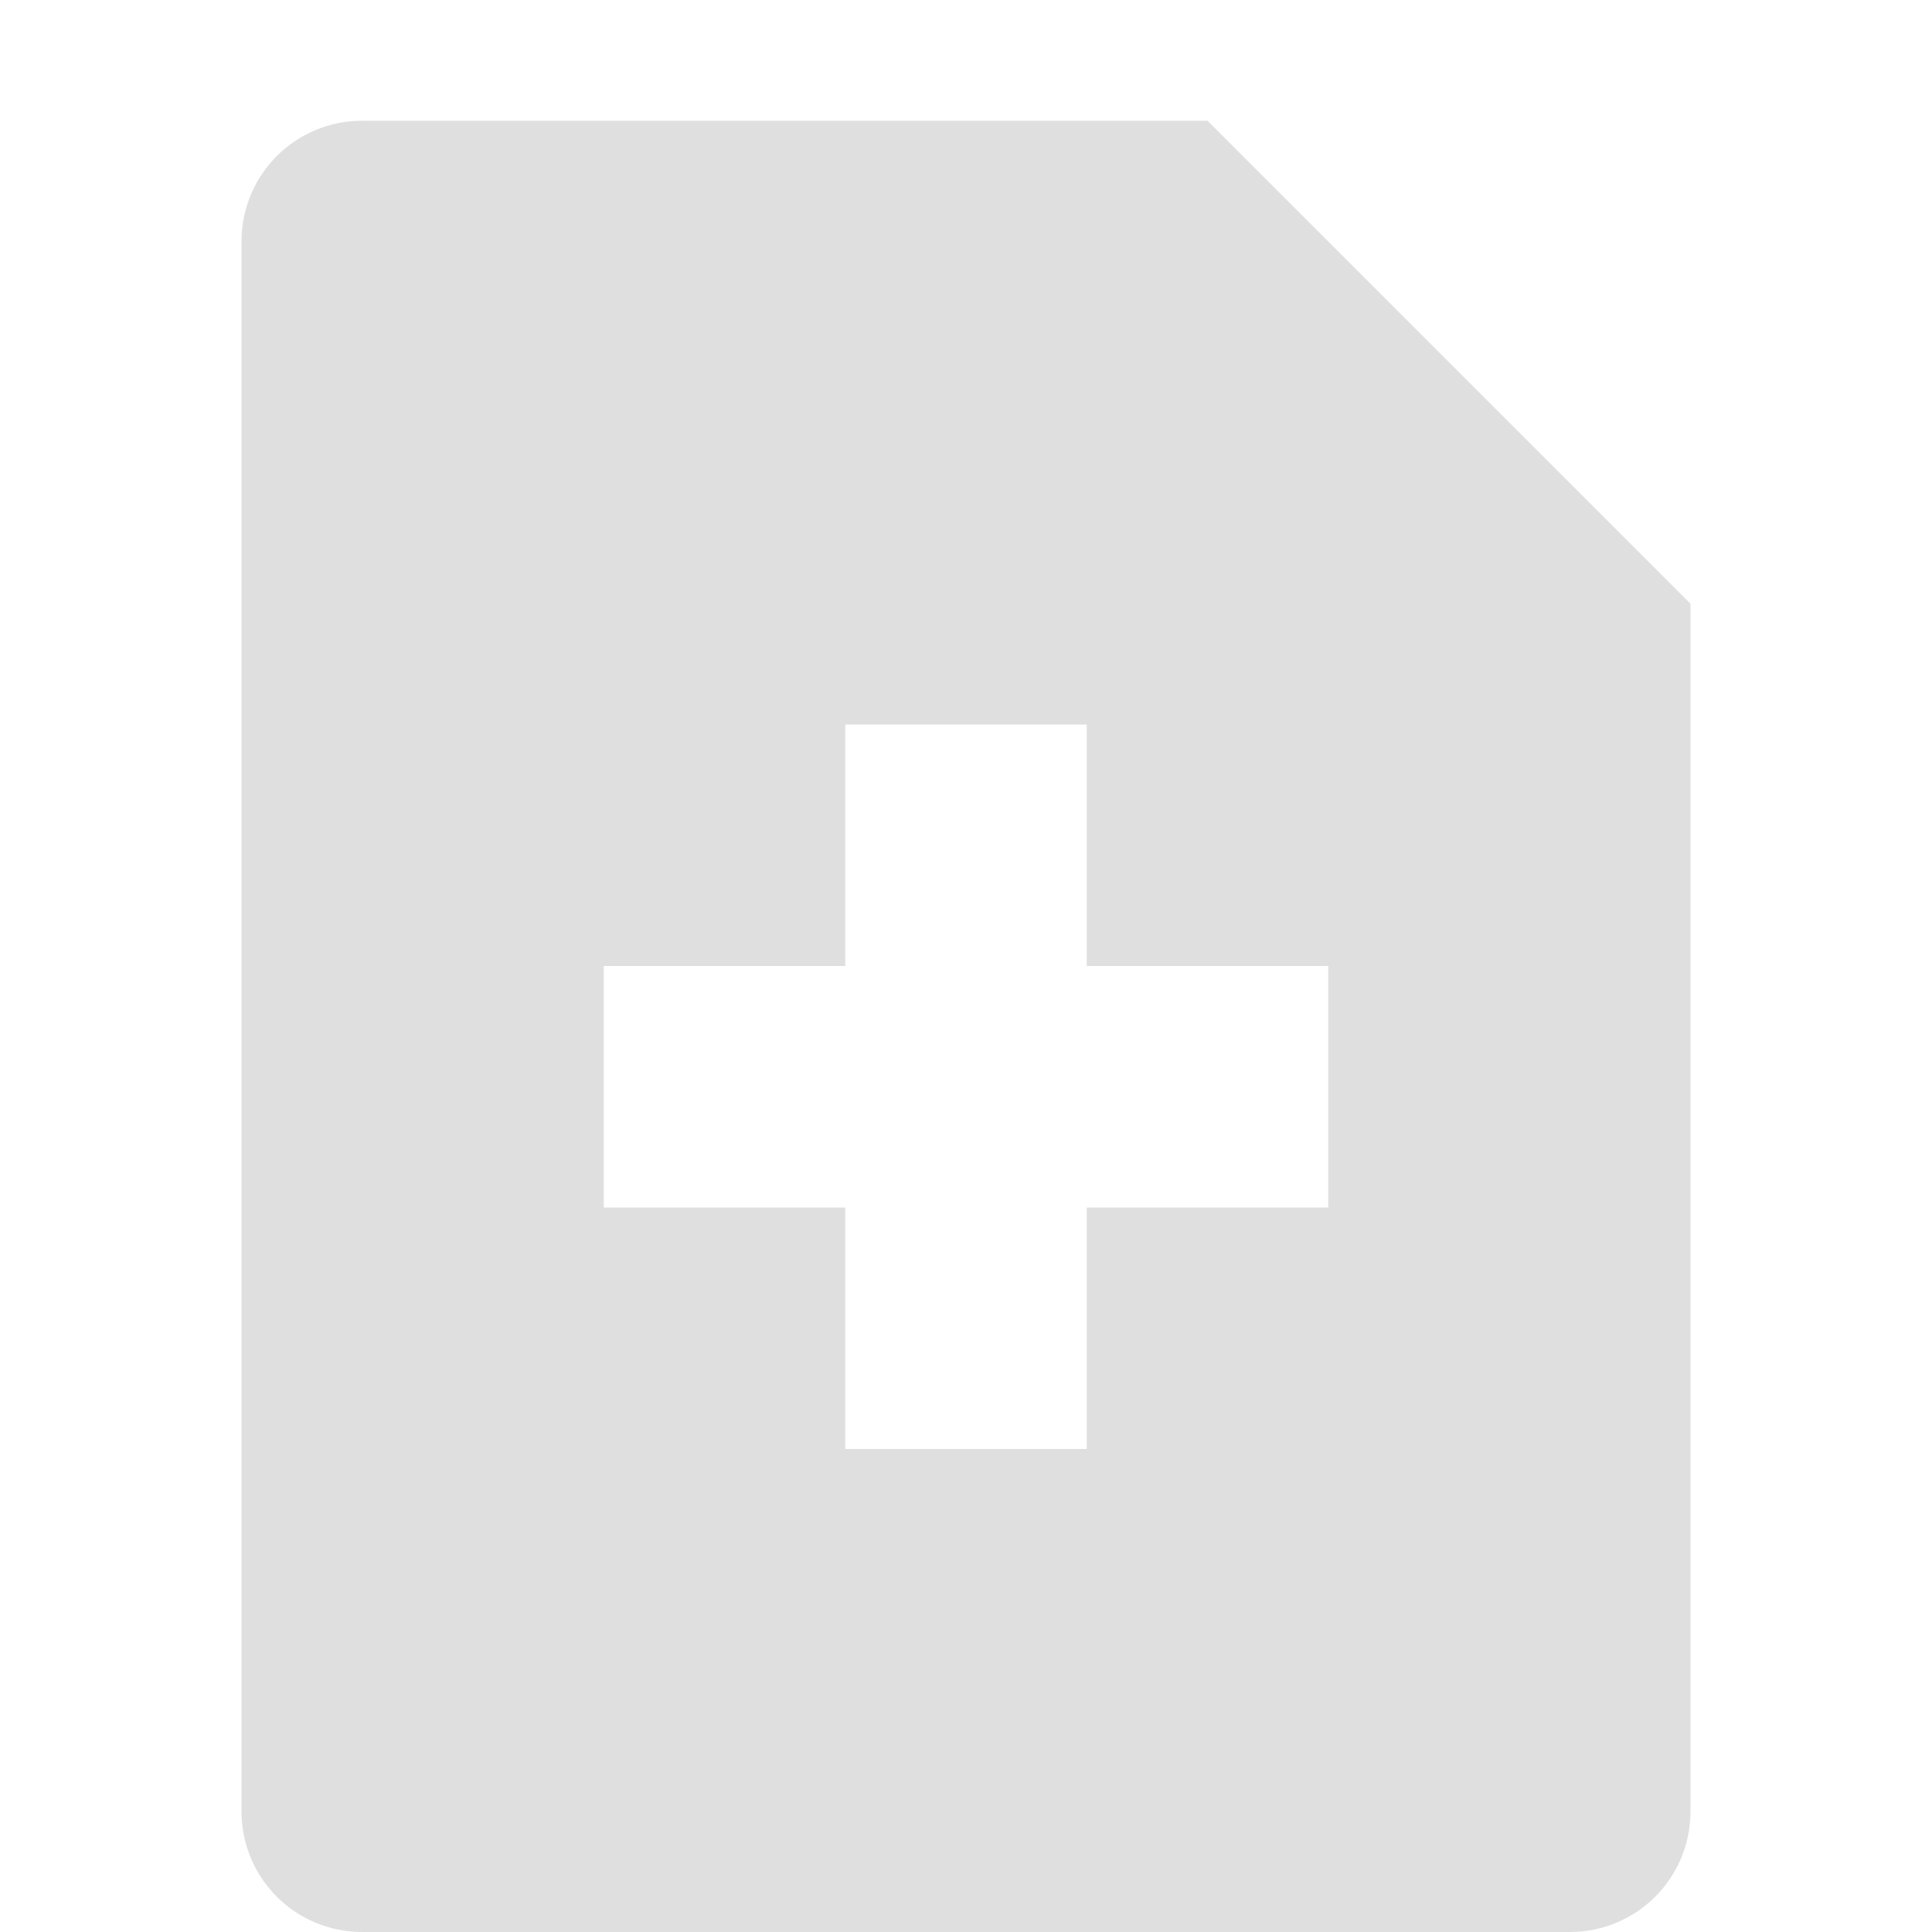
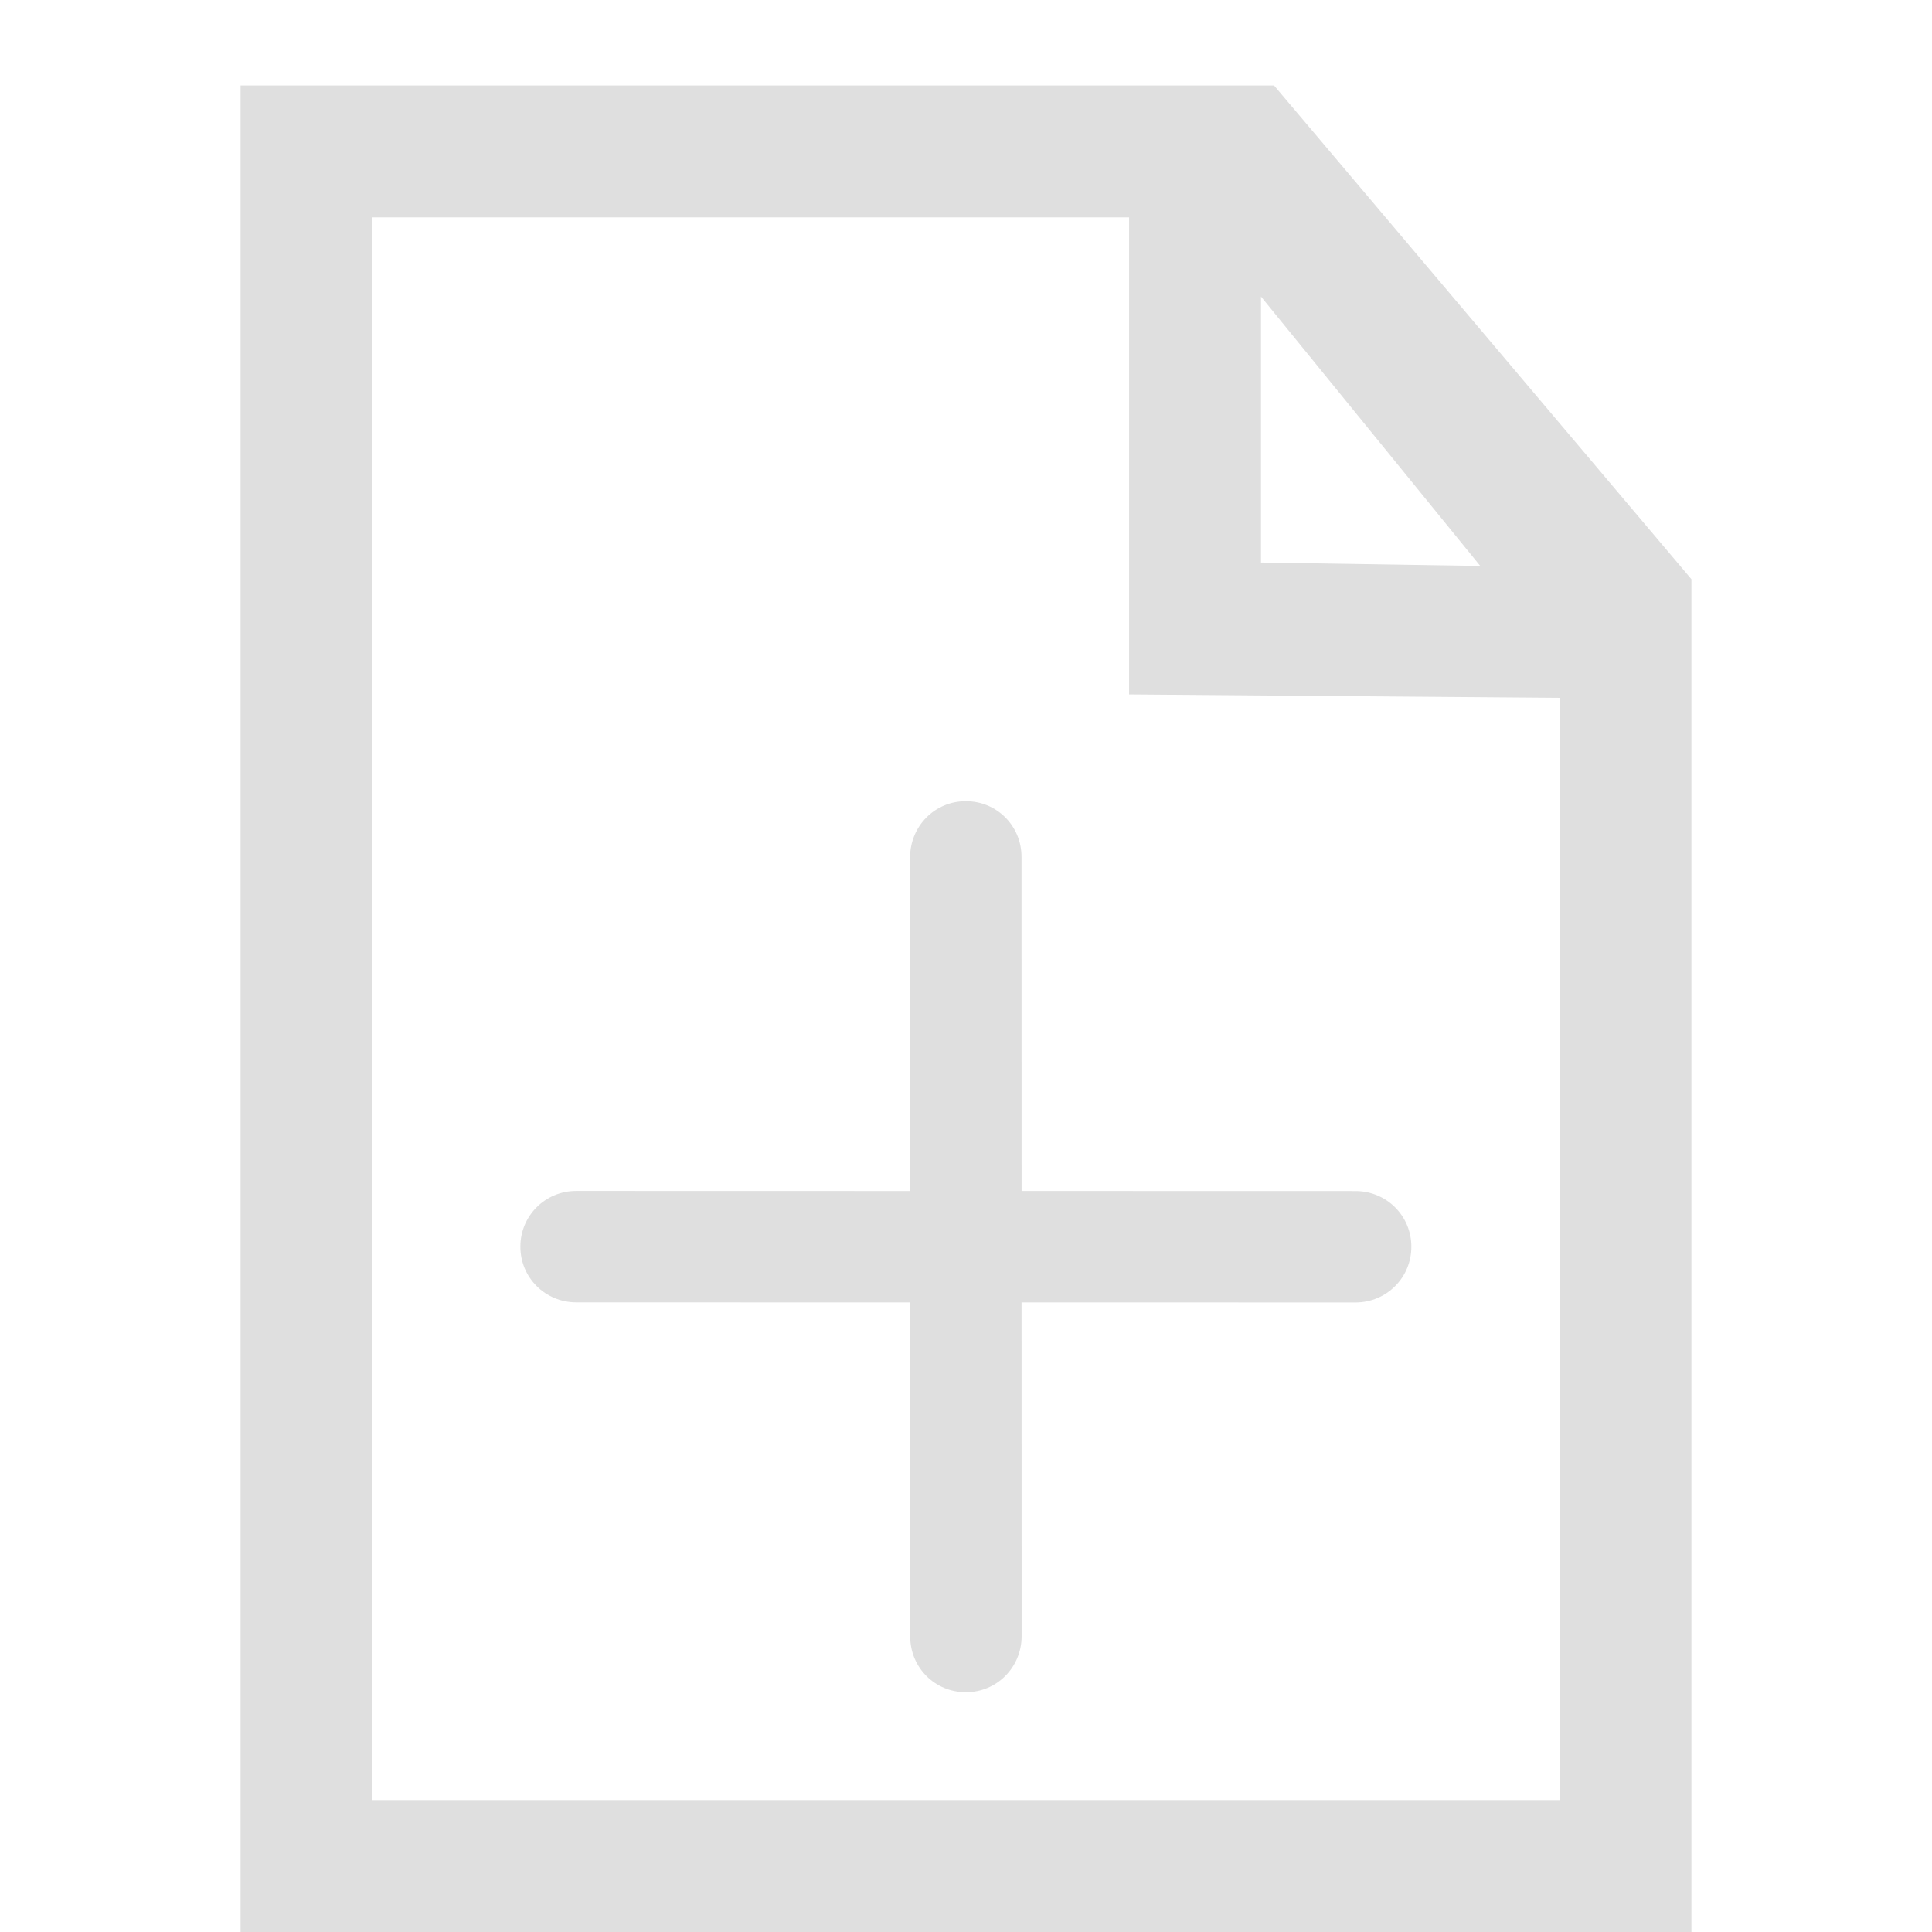
- <svg xmlns="http://www.w3.org/2000/svg" width="16" height="16" version="1.1">
-   <path style="fill:#dfdfdf" d="M 3 1 C 2.446 1 2 1.446 2 2 L 2 15 C 2 15.554 2.446 16 3 16 L 13 16 C 13.554 16 14 15.554 14 15 L 14 5 L 10 1 L 3 1 z M 7 6 L 9 6 L 9 8 L 11 8 L 11 10 L 9 10 L 9 12 L 7 12 L 7 10 L 5 10 L 5 8 L 7 8 L 7 6 z" />
+ <svg xmlns="http://www.w3.org/2000/svg" style="clip-rule:evenodd;fill-rule:evenodd;stroke-linejoin:round;stroke-miterlimit:2" version="1.1" viewBox="0 0 16 16">
+   <g transform="matrix(.546153 0 0 .546153 -3.37528 -.360018)">
+     <path d="m9.828 1.955v28h22v-20.513l-6.329-7.487h-15.671zm2 2h11.473v7.234l6.527 0.052v16.714h-18v-24zm13.473 1.201 3.325 4.085-3.325-0.052v-4.033z" style="fill-rule:nonzero;fill:rgb(223,223,223)" />
+   </g>
+   <g transform="matrix(.163072 .163072 -.163072 .163072 119.214 -242.763)">
+     <path d="m435 1114.17 8.484-8.48c0.782-0.78 2.043-0.79 2.83 0 0.781 0.78 0.785 2.04-2e-3 2.83l-8.484 8.48 8.484 8.48c0.782 0.79 0.788 2.05 2e-3 2.83-0.781 0.79-2.043 0.79-2.83 0l-8.484-8.48-8.484 8.48c-0.782 0.78-2.043 0.79-2.83 0-0.781-0.78-0.785-2.04 2e-3 -2.83l8.484-8.48-8.484-8.48c-0.782-0.79-0.788-2.05-2e-3 -2.83 0.781-0.79 2.043-0.79 2.83 0l8.484 8.48z" style="fill:rgb(223,223,223)" />
+   </g>
</svg>
